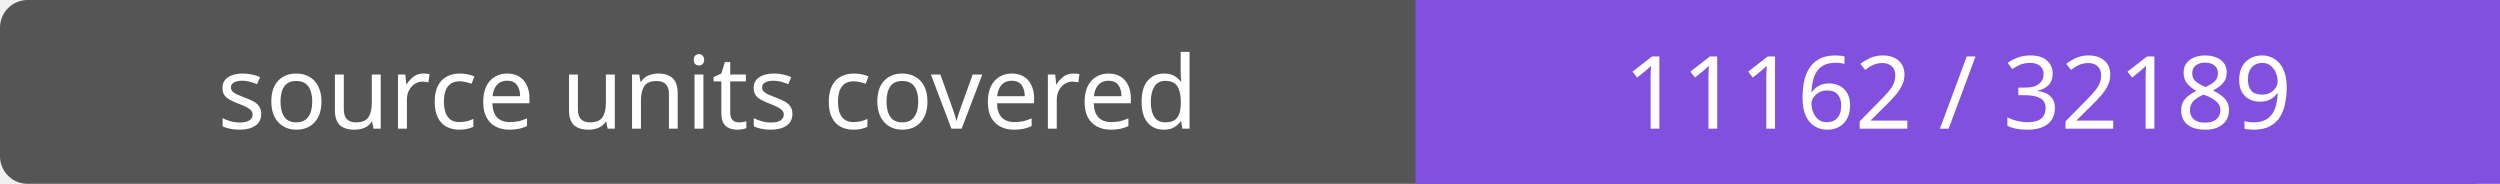
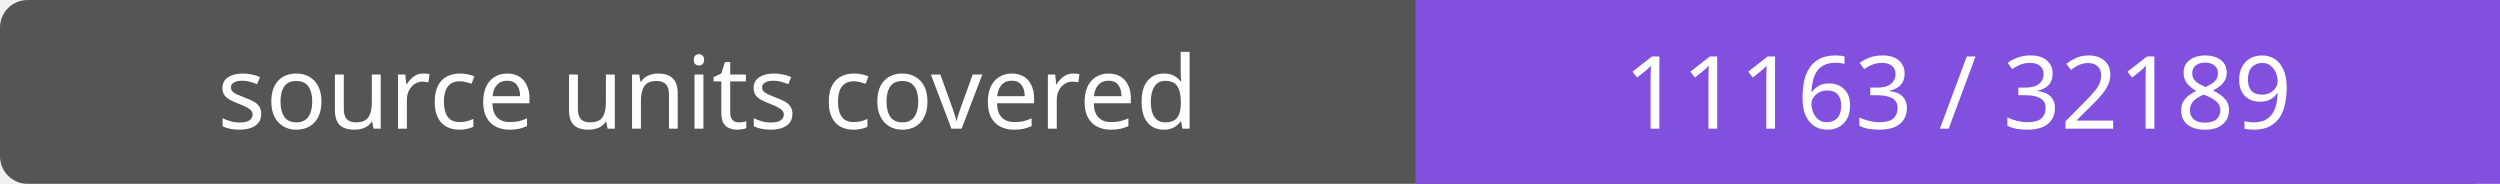
- <svg xmlns="http://www.w3.org/2000/svg" width="272" height="20" role="img" aria-label="source units covered: 11162 / 32189">
+ <svg xmlns="http://www.w3.org/2000/svg" width="272" height="20" role="img" aria-label="source units covered: 11163 / 32189">
  <rect width="272" height="20" rx="3" fill="#555" />
  <path fill="#8250df" d="M154 0h118v20H154z" />
  <g fill="#fff" text-anchor="middle" font-family="Verdana,sans-serif" font-size="11">
    <text x="77.0" y="14">source units covered</text>
-     <text x="213.0" y="14">11162 / 32189</text>
+     <text x="213.0" y="14">11163 / 32189</text>
  </g>
</svg>
